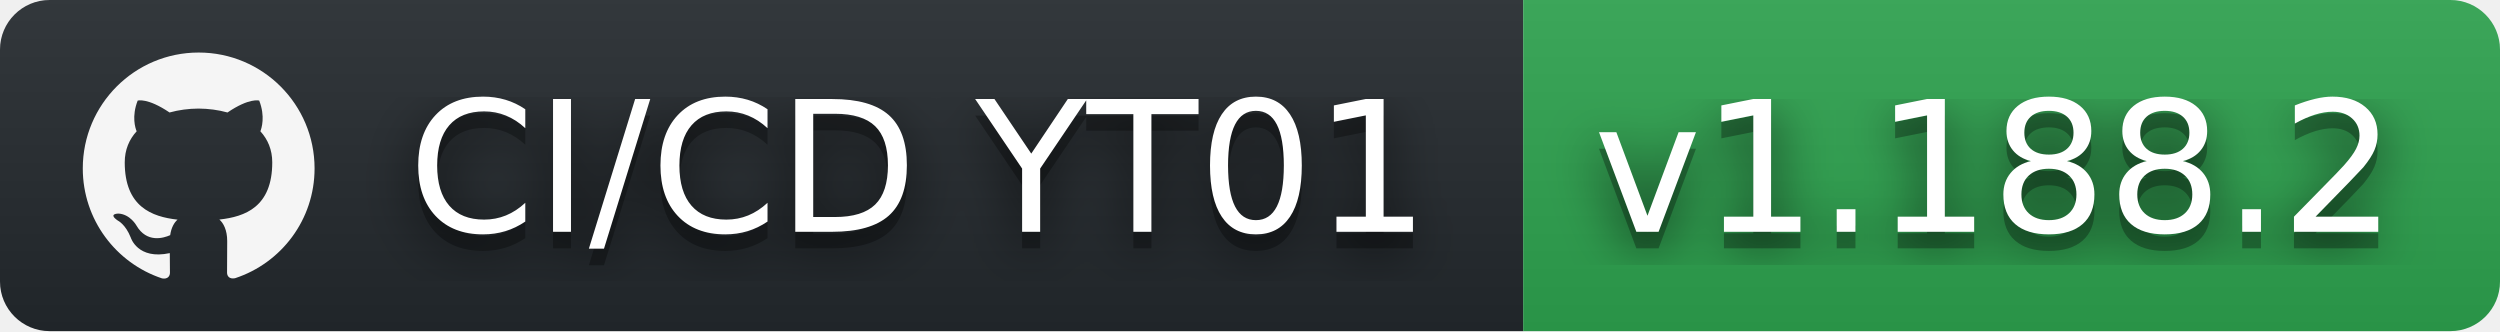
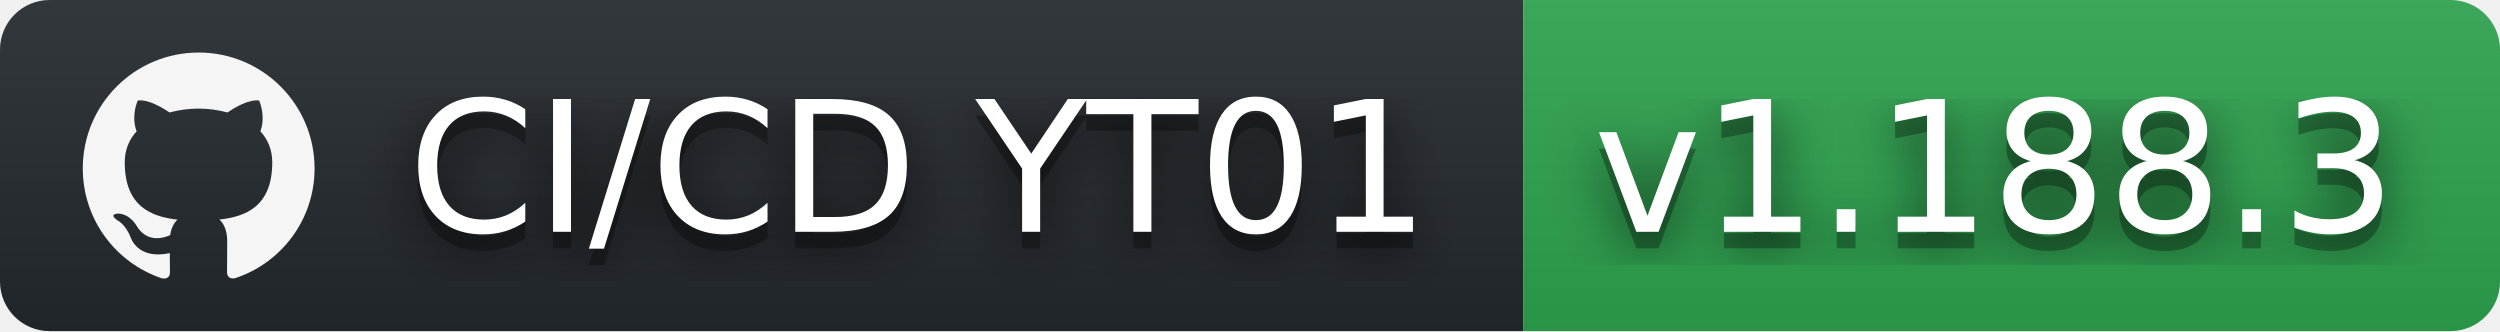
- <svg xmlns="http://www.w3.org/2000/svg" width="151" height="20" role="img" aria-label="CI/CD YT01: v1.188.2">
+ <svg xmlns="http://www.w3.org/2000/svg" width="151" height="20" role="img" aria-label="CI/CD YT01: v1.188.3">
  <filter id="blur">
    <feGaussianBlur stdDeviation="16" />
  </filter>
  <linearGradient id="s" x2="0" y2="100%">
    <stop offset="0" stop-color="#bbb" stop-opacity=".1" />
    <stop offset="1" stop-opacity=".1" />
  </linearGradient>
  <clipPath id="r">
    <rect width="151" height="20" rx="3" />
  </clipPath>
  <g clip-path="url(#r)">
    <rect width="92" height="20" fill="#24292e" />
    <rect x="92" width="59" height="20" fill="#2ea44f" />
    <rect width="151" height="20" fill="url(#s)" />
  </g>
  <g fill="#fff" text-anchor="middle" font-family="Verdana,Geneva,DejaVu Sans,sans-serif" text-rendering="geometricPrecision" font-size="110">
    <svg x="5" y="3" width="14" height="14" fill="whitesmoke" role="img" viewBox="0 0 24 24">
      <path d="M12 .297c-6.63 0-12 5.373-12 12 0 5.303 3.438 9.8 8.205 11.385.6.113.82-.258.82-.577 0-.285-.01-1.04-.015-2.04-3.338.724-4.042-1.61-4.042-1.61C4.422 18.07 3.633 17.7 3.633 17.7c-1.087-.744.084-.729.084-.729 1.205.084 1.838 1.236 1.838 1.236 1.07 1.835 2.809 1.305 3.495.998.108-.776.417-1.305.76-1.605-2.665-.3-5.466-1.332-5.466-5.93 0-1.31.465-2.38 1.235-3.22-.135-.303-.54-1.523.105-3.176 0 0 1.005-.322 3.3 1.23.96-.267 1.98-.399 3-.405 1.02.006 2.04.138 3 .405 2.28-1.552 3.285-1.23 3.285-1.23.645 1.653.24 2.873.12 3.176.765.84 1.23 1.91 1.23 3.22 0 4.61-2.805 5.625-5.475 5.92.42.36.81 1.096.81 2.22 0 1.606-.015 2.896-.015 3.286 0 .315.21.69.825.57C20.565 22.092 24 17.592 24 12.297c0-6.627-5.373-12-12-12" />
    </svg>
    <g transform="scale(.1)">
      <g aria-hidden="true" fill="#010101">
        <text x="555" y="150" fill-opacity=".8" filter="url(#blur)" textLength="650">CI/CD YT01</text>
        <text x="555" y="150" fill-opacity=".3" textLength="650">CI/CD YT01</text>
      </g>
      <text x="555" y="140" textLength="650">CI/CD YT01</text>
    </g>
    <g transform="scale(.1)">
      <g aria-hidden="true" fill="#010101">
-         <text x="1205" y="150" fill-opacity=".8" filter="url(#blur)" textLength="490">v1.188.2</text>
-         <text x="1205" y="150" fill-opacity=".3" textLength="490">v1.188.2</text>
+         <text x="1205" y="150" fill-opacity=".8" filter="url(#blur)" textLength="490">v1.188.3</text>
+         <text x="1205" y="150" fill-opacity=".3" textLength="490">v1.188.3</text>
      </g>
-       <text x="1205" y="140" textLength="490">v1.188.2</text>
+       <text x="1205" y="140" textLength="490">v1.188.3</text>
    </g>
  </g>
</svg>
